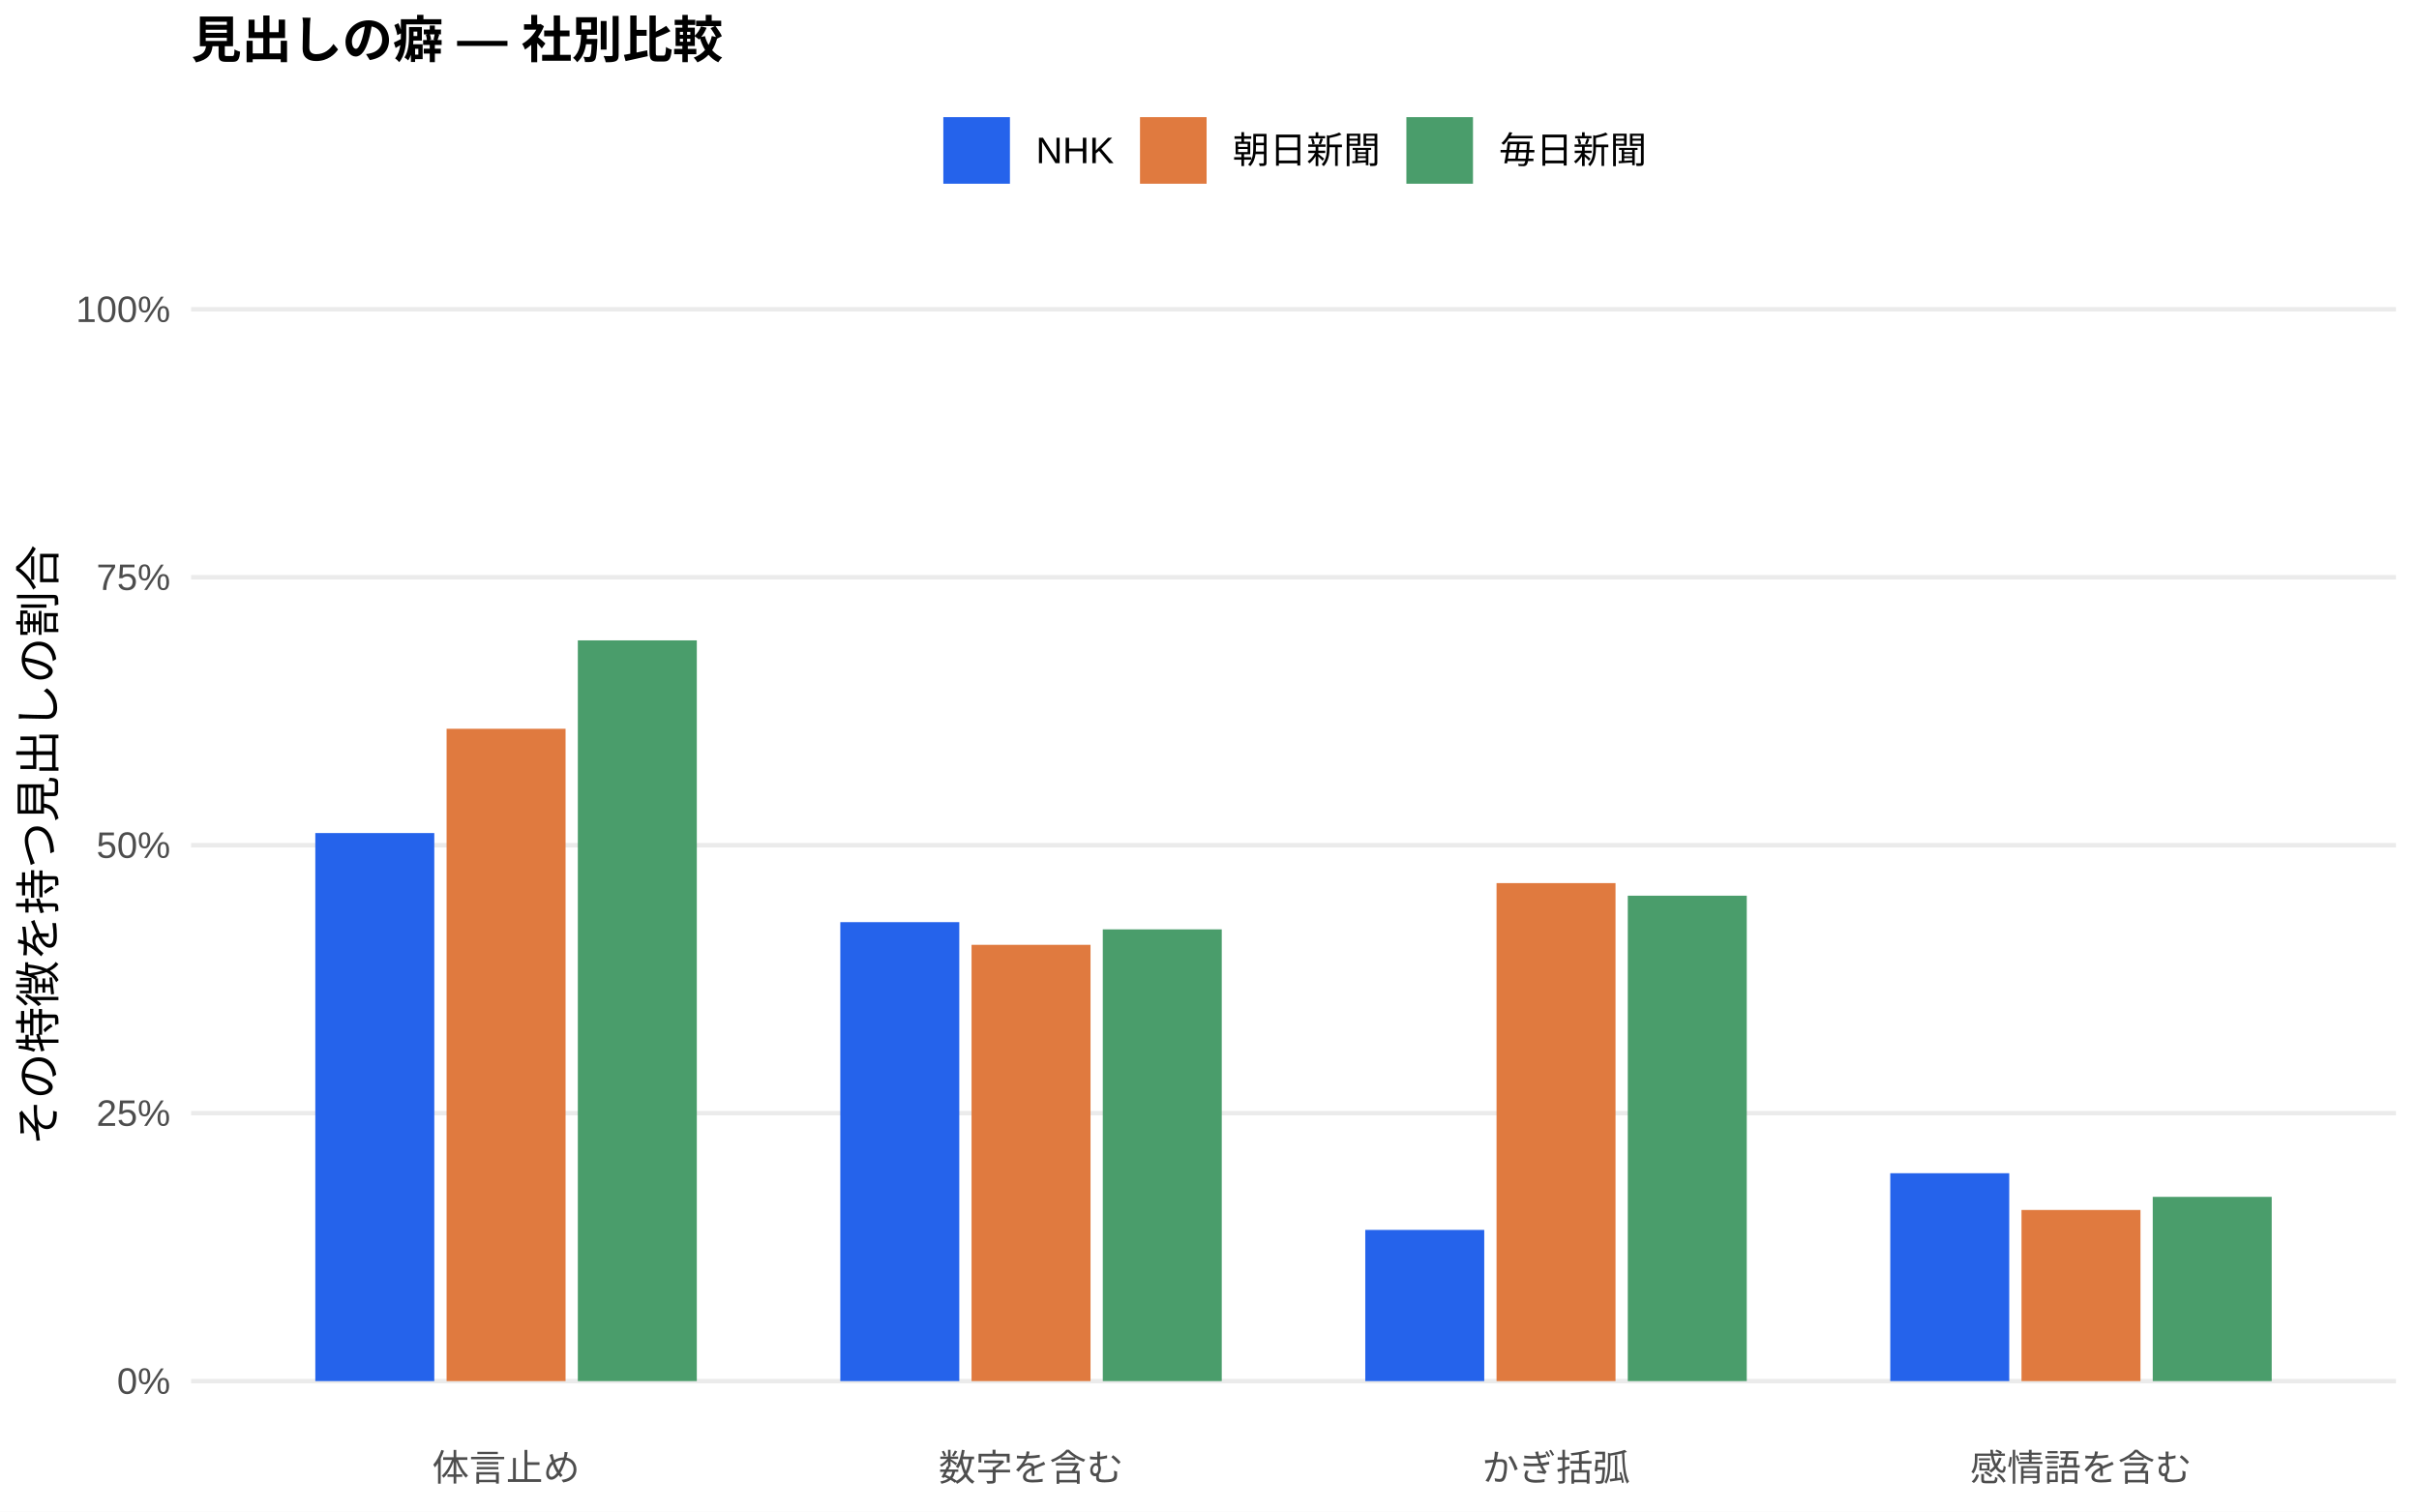
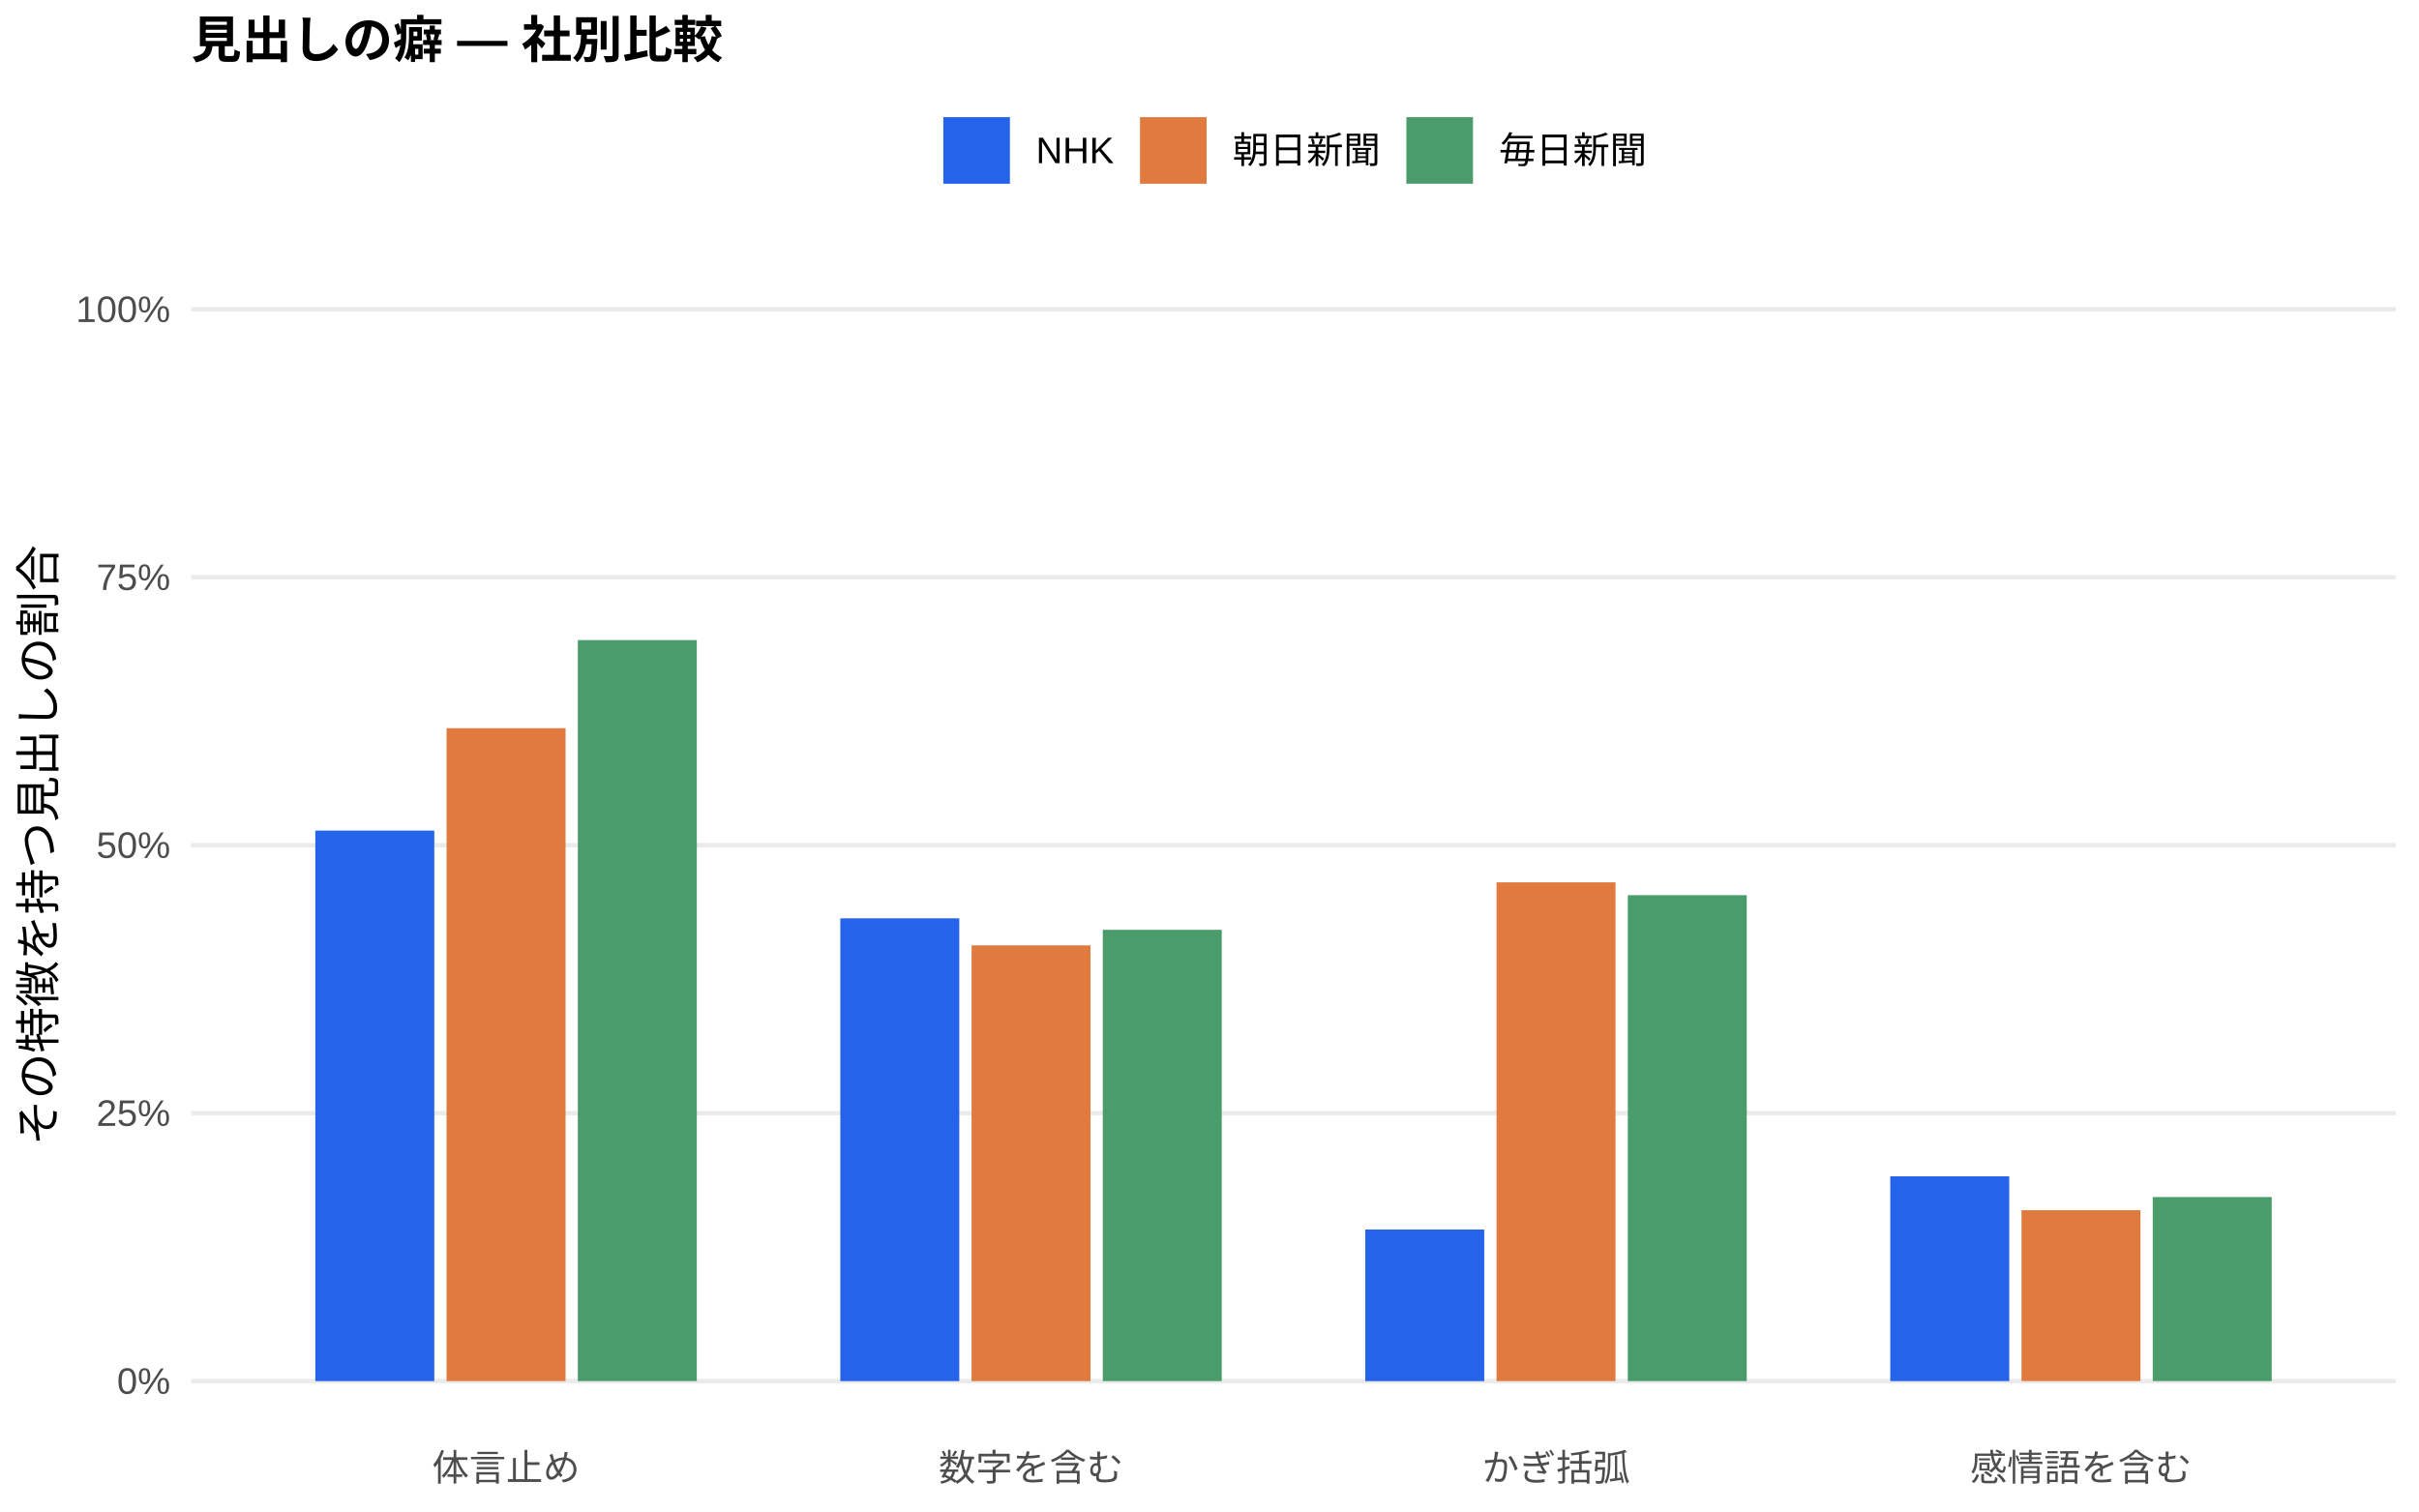
<svg xmlns="http://www.w3.org/2000/svg" width="576.00pt" height="360.00pt" viewBox="0 0 576.00 360.00">
  <g class="svglite">
    <defs>
      <style type="text/css">
    .svglite line, .svglite polyline, .svglite polygon, .svglite path, .svglite rect, .svglite circle {
      fill: none;
      stroke: #000000;
      stroke-linecap: round;
      stroke-linejoin: round;
      stroke-miterlimit: 10.00;
    }
    .svglite text {
      white-space: pre;
    }
    .svglite g.glyphgroup path {
      fill: inherit;
      stroke: none;
    }
  </style>
    </defs>
    <rect width="100%" height="100%" style="stroke: none; fill: #FFFFFF;" />
    <defs>
      <clipPath id="cpMC4wMHw1NzYuMDB8MC4wMHwzNjAuMDA=">
        <rect x="0.00" y="0.00" width="576.00" height="360.00" />
      </clipPath>
    </defs>
    <g clip-path="url(#cpMC4wMHw1NzYuMDB8MC4wMHwzNjAuMDA=)">
      <rect x="0.00" y="0.00" width="576.00" height="360.00" style="stroke-width: 1.07; stroke: none; fill: #FFFFFF;" />
    </g>
    <defs>
      <clipPath id="cpNDUuNTB8NTcwLjUyfDYwLjkxfDM0MS43MQ==">
        <rect x="45.50" y="60.91" width="525.02" height="280.80" />
      </clipPath>
    </defs>
    <g clip-path="url(#cpNDUuNTB8NTcwLjUyfDYwLjkxfDM0MS43MQ==)">
      <polyline points="45.50,328.94 570.52,328.94 " style="stroke-width: 1.07; stroke: #EBEBEB; stroke-linecap: butt;" />
      <polyline points="45.50,265.12 570.52,265.12 " style="stroke-width: 1.07; stroke: #EBEBEB; stroke-linecap: butt;" />
      <polyline points="45.50,201.31 570.52,201.31 " style="stroke-width: 1.07; stroke: #EBEBEB; stroke-linecap: butt;" />
      <polyline points="45.50,137.49 570.52,137.49 " style="stroke-width: 1.07; stroke: #EBEBEB; stroke-linecap: butt;" />
      <polyline points="45.50,73.67 570.52,73.67 " style="stroke-width: 1.07; stroke: #EBEBEB; stroke-linecap: butt;" />
-       <rect x="75.08" y="198.41" width="28.33" height="130.53" style="stroke-width: 1.07; stroke: none; stroke-linecap: butt; stroke-linejoin: miter; fill: #2563EB;" />
-       <rect x="200.09" y="219.63" width="28.33" height="109.31" style="stroke-width: 1.07; stroke: none; stroke-linecap: butt; stroke-linejoin: miter; fill: #2563EB;" />
-       <rect x="325.09" y="292.93" width="28.33" height="36.01" style="stroke-width: 1.07; stroke: none; stroke-linecap: butt; stroke-linejoin: miter; fill: #2563EB;" />
-       <rect x="450.10" y="279.43" width="28.33" height="49.51" style="stroke-width: 1.07; stroke: none; stroke-linecap: butt; stroke-linejoin: miter; fill: #2563EB;" />
-       <rect x="106.34" y="173.57" width="28.33" height="155.37" style="stroke-width: 1.07; stroke: none; stroke-linecap: butt; stroke-linejoin: miter; fill: #E07A3F;" />
-       <rect x="231.34" y="225.03" width="28.33" height="103.91" style="stroke-width: 1.07; stroke: none; stroke-linecap: butt; stroke-linejoin: miter; fill: #E07A3F;" />
-       <rect x="356.35" y="210.33" width="28.33" height="118.61" style="stroke-width: 1.07; stroke: none; stroke-linecap: butt; stroke-linejoin: miter; fill: #E07A3F;" />
-       <rect x="481.35" y="288.18" width="28.33" height="40.76" style="stroke-width: 1.07; stroke: none; stroke-linecap: butt; stroke-linejoin: miter; fill: #E07A3F;" />
-       <rect x="137.59" y="152.52" width="28.33" height="176.42" style="stroke-width: 1.07; stroke: none; stroke-linecap: butt; stroke-linejoin: miter; fill: #4A9D6B;" />
-       <rect x="262.59" y="221.35" width="28.33" height="107.59" style="stroke-width: 1.07; stroke: none; stroke-linecap: butt; stroke-linejoin: miter; fill: #4A9D6B;" />
-       <rect x="387.60" y="213.33" width="28.33" height="115.61" style="stroke-width: 1.07; stroke: none; stroke-linecap: butt; stroke-linejoin: miter; fill: #4A9D6B;" />
-       <rect x="512.60" y="285.06" width="28.33" height="43.88" style="stroke-width: 1.07; stroke: none; stroke-linecap: butt; stroke-linejoin: miter; fill: #4A9D6B;" />
+       <rect x="75.08" y="197.82" width="28.33" height="131.12" style="stroke-width: 1.07; stroke: none; stroke-linecap: butt; stroke-linejoin: miter; fill: #2563EB;" />
+       <rect x="200.09" y="218.72" width="28.33" height="110.22" style="stroke-width: 1.07; stroke: none; stroke-linecap: butt; stroke-linejoin: miter; fill: #2563EB;" />
+       <rect x="325.09" y="292.84" width="28.33" height="36.11" style="stroke-width: 1.07; stroke: none; stroke-linecap: butt; stroke-linejoin: miter; fill: #2563EB;" />
+       <rect x="450.10" y="280.17" width="28.33" height="48.77" style="stroke-width: 1.07; stroke: none; stroke-linecap: butt; stroke-linejoin: miter; fill: #2563EB;" />
+       <rect x="106.34" y="173.44" width="28.33" height="155.50" style="stroke-width: 1.07; stroke: none; stroke-linecap: butt; stroke-linejoin: miter; fill: #E07A3F;" />
+       <rect x="231.34" y="225.16" width="28.33" height="103.78" style="stroke-width: 1.07; stroke: none; stroke-linecap: butt; stroke-linejoin: miter; fill: #E07A3F;" />
+       <rect x="356.35" y="210.15" width="28.33" height="118.79" style="stroke-width: 1.07; stroke: none; stroke-linecap: butt; stroke-linejoin: miter; fill: #E07A3F;" />
+       <rect x="481.35" y="288.23" width="28.33" height="40.71" style="stroke-width: 1.07; stroke: none; stroke-linecap: butt; stroke-linejoin: miter; fill: #E07A3F;" />
+       <rect x="137.59" y="152.45" width="28.33" height="176.49" style="stroke-width: 1.07; stroke: none; stroke-linecap: butt; stroke-linejoin: miter; fill: #4A9D6B;" />
+       <rect x="262.59" y="221.45" width="28.33" height="107.49" style="stroke-width: 1.07; stroke: none; stroke-linecap: butt; stroke-linejoin: miter; fill: #4A9D6B;" />
+       <rect x="387.60" y="213.21" width="28.33" height="115.73" style="stroke-width: 1.07; stroke: none; stroke-linecap: butt; stroke-linejoin: miter; fill: #4A9D6B;" />
+       <rect x="512.60" y="285.10" width="28.33" height="43.84" style="stroke-width: 1.07; stroke: none; stroke-linecap: butt; stroke-linejoin: miter; fill: #4A9D6B;" />
    </g>
    <g clip-path="url(#cpMC4wMHw1NzYuMDB8MC4wMHwzNjAuMDA=)">
      <text x="40.57" y="331.97" text-anchor="end" style="font-size: 8.80px;fill: #4D4D4D; font-family: &quot;Liberation Sans&quot;;" textLength="12.72px" lengthAdjust="spacingAndGlyphs">0%</text>
      <text x="40.57" y="268.15" text-anchor="end" style="font-size: 8.80px;fill: #4D4D4D; font-family: &quot;Liberation Sans&quot;;" textLength="17.61px" lengthAdjust="spacingAndGlyphs">25%</text>
      <text x="40.57" y="204.33" text-anchor="end" style="font-size: 8.80px;fill: #4D4D4D; font-family: &quot;Liberation Sans&quot;;" textLength="17.61px" lengthAdjust="spacingAndGlyphs">50%</text>
      <text x="40.57" y="140.52" text-anchor="end" style="font-size: 8.80px;fill: #4D4D4D; font-family: &quot;Liberation Sans&quot;;" textLength="17.61px" lengthAdjust="spacingAndGlyphs">75%</text>
      <text x="40.57" y="76.70" text-anchor="end" style="font-size: 8.80px;fill: #4D4D4D; font-family: &quot;Liberation Sans&quot;;" textLength="22.50px" lengthAdjust="spacingAndGlyphs">100%</text>
      <text x="120.50" y="352.69" text-anchor="middle" style="font-size: 8.80px;fill: #4D4D4D; font-family: &quot;Liberation Sans&quot;;" textLength="35.19px" lengthAdjust="spacingAndGlyphs">体言止め</text>
      <text x="245.51" y="352.69" text-anchor="middle" style="font-size: 8.80px;fill: #4D4D4D; font-family: &quot;Liberation Sans&quot;;" textLength="43.98px" lengthAdjust="spacingAndGlyphs">数字を含む</text>
      <text x="370.51" y="352.69" text-anchor="middle" style="font-size: 8.80px;fill: #4D4D4D; font-family: &quot;Liberation Sans&quot;;" textLength="35.19px" lengthAdjust="spacingAndGlyphs">かぎ括弧</text>
      <text x="495.52" y="352.69" text-anchor="middle" style="font-size: 8.80px;fill: #4D4D4D; font-family: &quot;Liberation Sans&quot;;" textLength="52.78px" lengthAdjust="spacingAndGlyphs">感情語を含む</text>
      <text transform="translate(13.05,201.31) rotate(-90)" text-anchor="middle" style="font-size: 11.00px; font-family: &quot;Liberation Sans&quot;;" textLength="143.00px" lengthAdjust="spacingAndGlyphs">その特徴を持つ見出しの割合</text>
      <rect x="224.62" y="27.90" width="15.86" height="15.86" style="stroke-width: 1.07; stroke: none; stroke-linecap: butt; stroke-linejoin: miter; fill: #2563EB;" />
      <rect x="271.45" y="27.90" width="15.86" height="15.86" style="stroke-width: 1.07; stroke: none; stroke-linecap: butt; stroke-linejoin: miter; fill: #E07A3F;" />
      <rect x="334.88" y="27.90" width="15.86" height="15.86" style="stroke-width: 1.07; stroke: none; stroke-linecap: butt; stroke-linejoin: miter; fill: #4A9D6B;" />
      <text x="246.67" y="38.86" style="font-size: 8.80px; font-family: &quot;Liberation Sans&quot;;" textLength="18.59px" lengthAdjust="spacingAndGlyphs">NHK</text>
      <text x="293.50" y="38.86" style="font-size: 8.80px; font-family: &quot;Liberation Sans&quot;;" textLength="35.19px" lengthAdjust="spacingAndGlyphs">朝日新聞</text>
      <text x="356.93" y="38.86" style="font-size: 8.80px; font-family: &quot;Liberation Sans&quot;;" textLength="35.19px" lengthAdjust="spacingAndGlyphs">毎日新聞</text>
      <text x="45.50" y="13.74" style="font-size: 12.00px; font-weight: bold; font-family: &quot;Liberation Sans&quot;;" textLength="126.66px" lengthAdjust="spacingAndGlyphs">見出しの癖 — 社別比較</text>
    </g>
  </g>
</svg>
